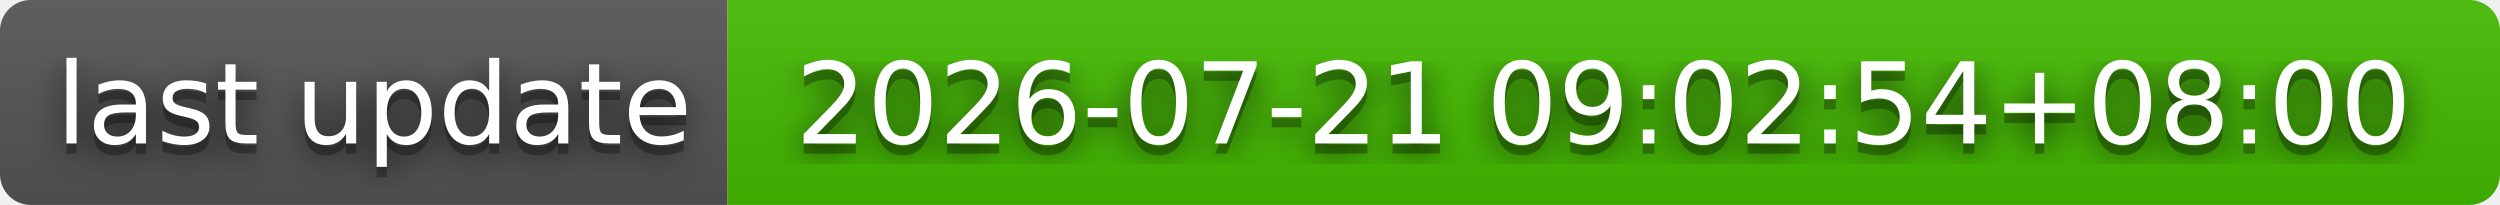
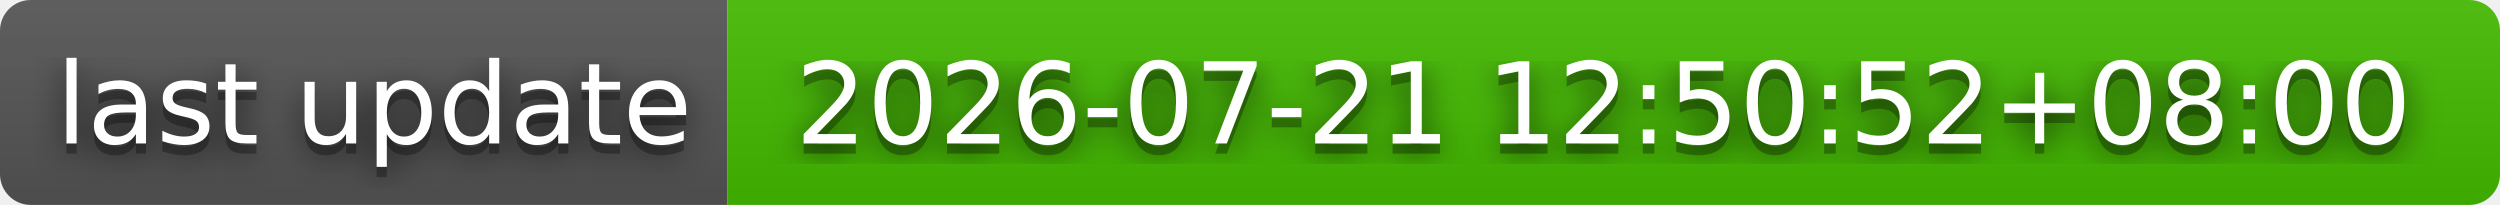
- <svg xmlns="http://www.w3.org/2000/svg" width="244" height="20" role="img" aria-label="last update: 2026-07-21 09:02:54+08:00">
+ <svg xmlns="http://www.w3.org/2000/svg" width="244" height="20" role="img" aria-label="last update: 2026-07-21 12:50:52+08:00">
  <filter id="blur">
    <feGaussianBlur stdDeviation="16" />
  </filter>
  <linearGradient id="s" x2="0" y2="100%">
    <stop offset="0" stop-color="#bbb" stop-opacity=".1" />
    <stop offset="1" stop-opacity=".1" />
  </linearGradient>
  <clipPath id="r">
    <rect width="244" height="20" rx="3" />
  </clipPath>
  <g clip-path="url(#r)">
    <rect width="71" height="20" fill="#555" />
    <rect x="71" width="173" height="20" fill="#4b0" />
    <rect width="244" height="20" fill="url(#s)" />
  </g>
  <g fill="#fff" text-anchor="middle" font-family="Verdana,Geneva,DejaVu Sans,sans-serif" text-rendering="geometricPrecision" font-size="110">
    <g transform="scale(.1)">
      <g aria-hidden="true" fill="#010101">
        <text x="365" y="150" fill-opacity=".8" filter="url(#blur)" textLength="610">last update</text>
        <text x="365" y="150" fill-opacity=".3" textLength="610">last update</text>
      </g>
      <text x="365" y="140" textLength="610">last update</text>
    </g>
    <g transform="scale(.1)">
      <g aria-hidden="true" fill="#010101">
-         <text x="1565" y="150" fill-opacity=".8" filter="url(#blur)" textLength="1630">2026-07-21 09:02:54+08:00</text>
-         <text x="1565" y="150" fill-opacity=".3" textLength="1630">2026-07-21 09:02:54+08:00</text>
+         <text x="1565" y="150" fill-opacity=".8" filter="url(#blur)" textLength="1630">2026-07-21 12:50:52+08:00</text>
+         <text x="1565" y="150" fill-opacity=".3" textLength="1630">2026-07-21 12:50:52+08:00</text>
      </g>
-       <text x="1565" y="140" textLength="1630">2026-07-21 09:02:54+08:00</text>
+       <text x="1565" y="140" textLength="1630">2026-07-21 12:50:52+08:00</text>
    </g>
  </g>
</svg>
